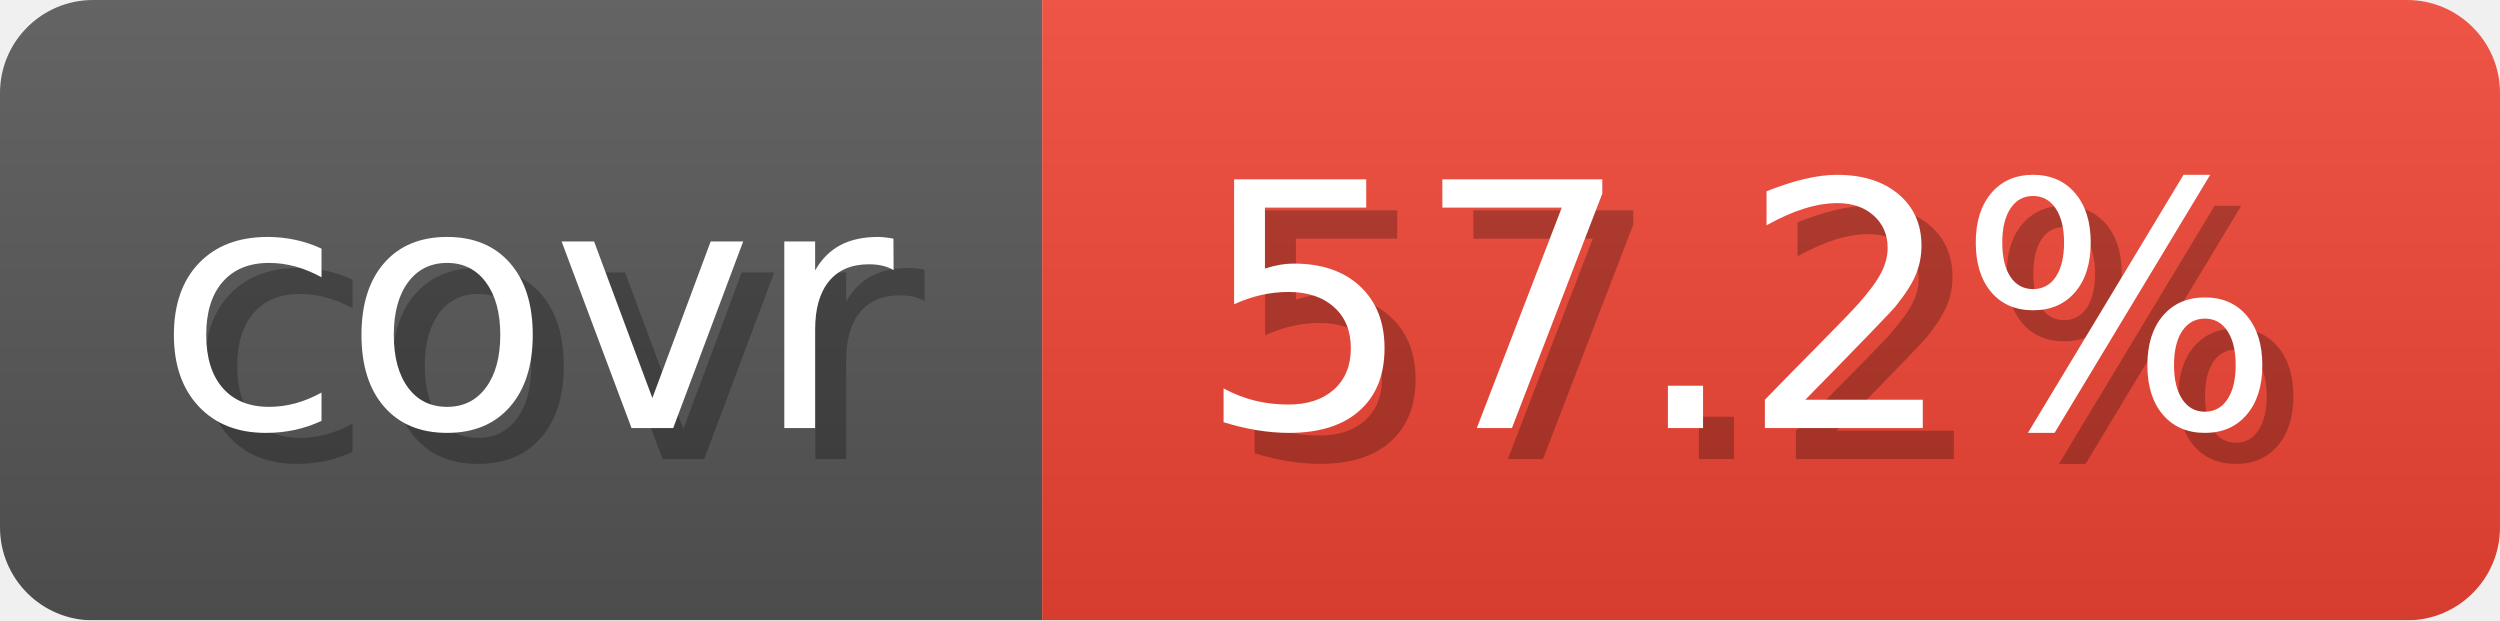
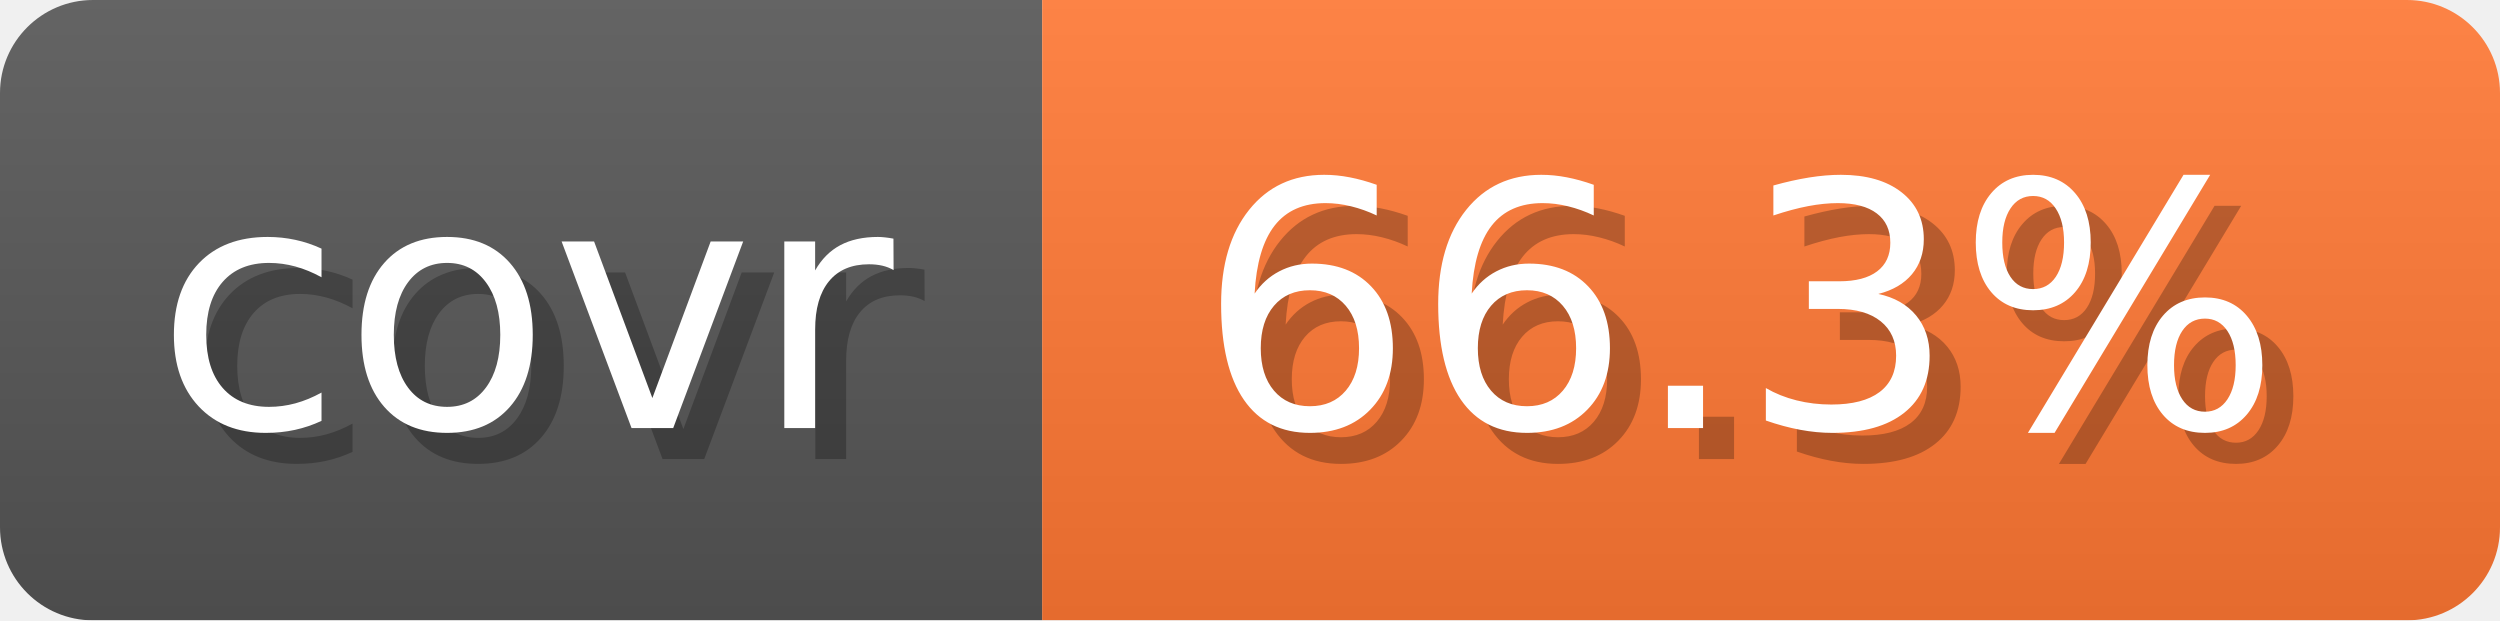
- <svg xmlns="http://www.w3.org/2000/svg" width="80.6" height="20" viewBox="0 0 806 200" role="img" aria-label="covr: 57.2%">
+ <svg xmlns="http://www.w3.org/2000/svg" width="80.6" height="20" viewBox="0 0 806 200" role="img" aria-label="covr: 66.3%">
  <linearGradient id="gradient" x2="0" y2="100%">
    <stop offset="0" stop-opacity=".1" stop-color="#EEE" />
    <stop offset="1" stop-opacity=".1" />
  </linearGradient>
  <mask id="round">
    <rect width="806" height="200" rx="30" fill="#FFF" />
  </mask>
  <g mask="url(#round)">
    <rect width="336" height="200" fill="#555" />
-     <rect x="336" width="470" height="200" fill="#E43" />
+     <rect x="336" width="470" height="200" fill="#F73" />
    <rect width="806" height="200" fill="url(#gradient)" />
  </g>
  <g aria-hidden="true" text-anchor="start" font-family="Verdana,DejaVu Sans,sans-serif" font-size="110">
    <text x="60" y="148" textLength="236" fill="#000" opacity="0.25">covr</text>
    <text x="50" y="138" textLength="236" fill="#fff">covr</text>
-     <text x="396" y="148" textLength="370" fill="#000" opacity="0.25">57.2%</text>
-     <text x="386" y="138" textLength="370" fill="#fff">57.2%</text>
+     <text x="396" y="148" textLength="370" fill="#000" opacity="0.25">66.3%</text>
+     <text x="386" y="138" textLength="370" fill="#fff">66.3%</text>
  </g>
</svg>
